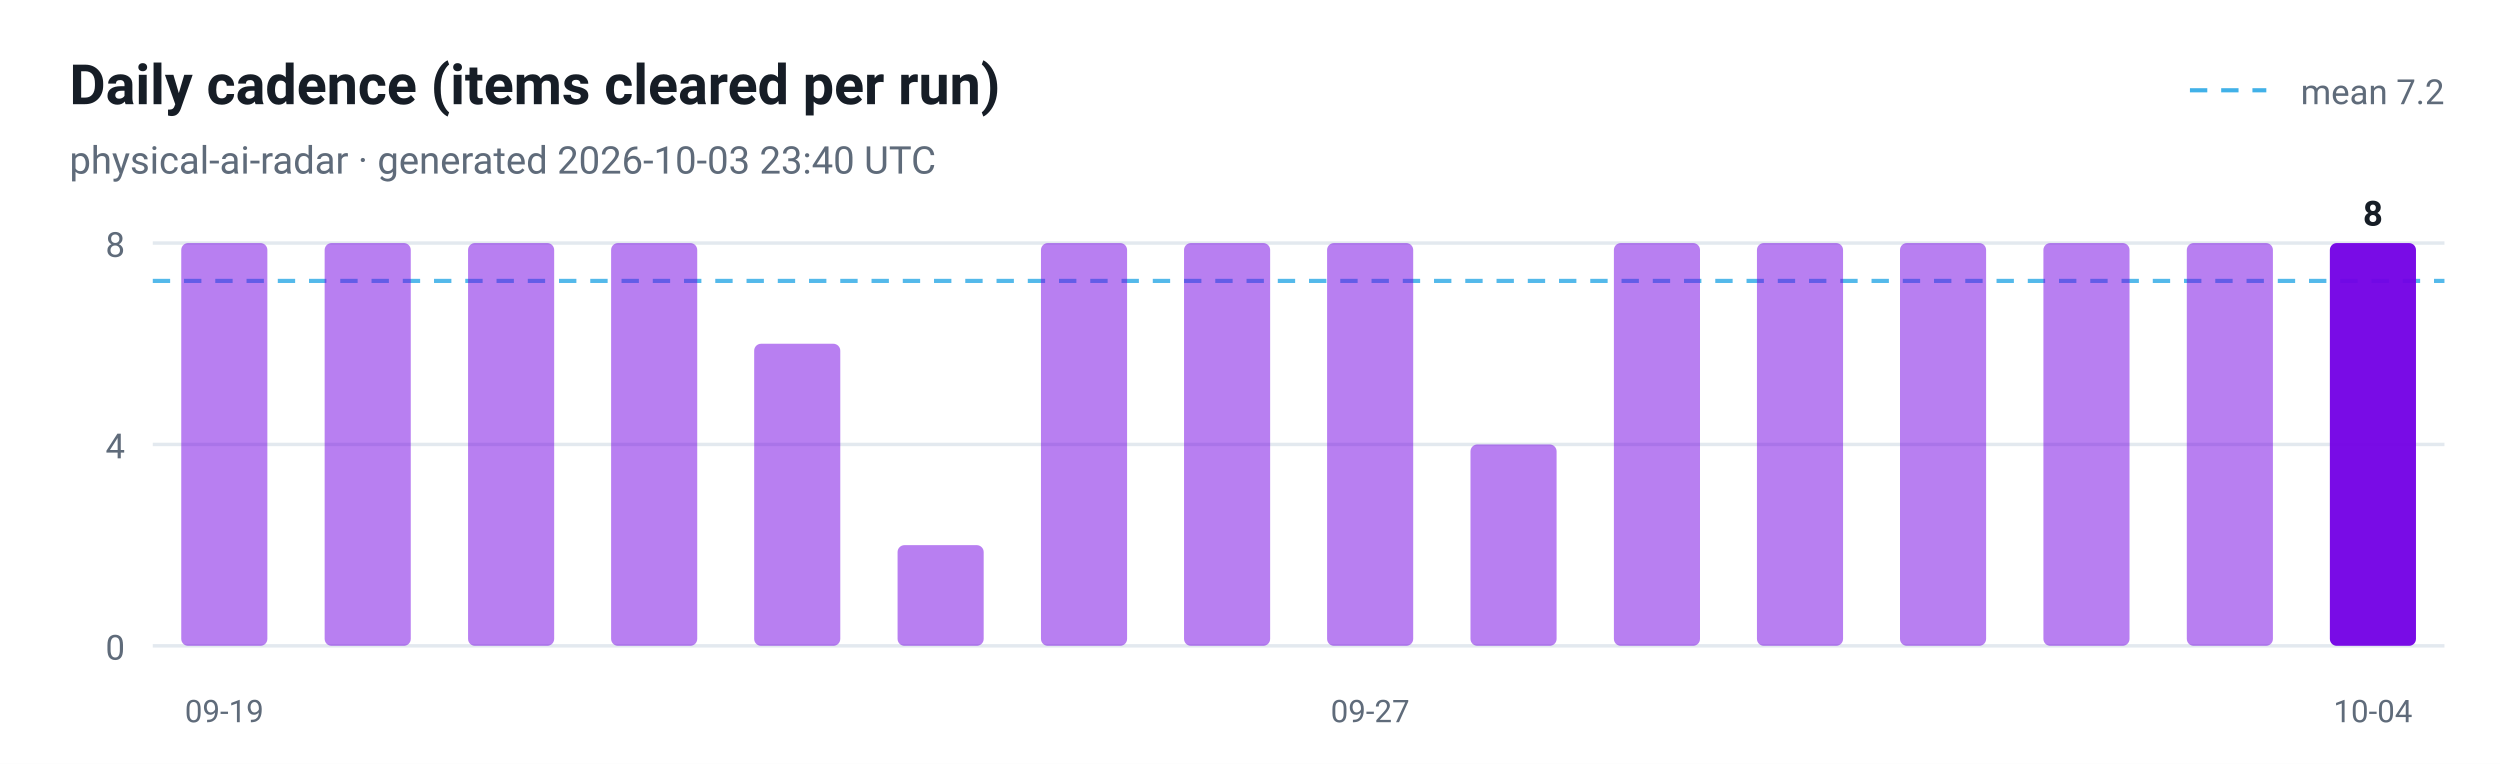
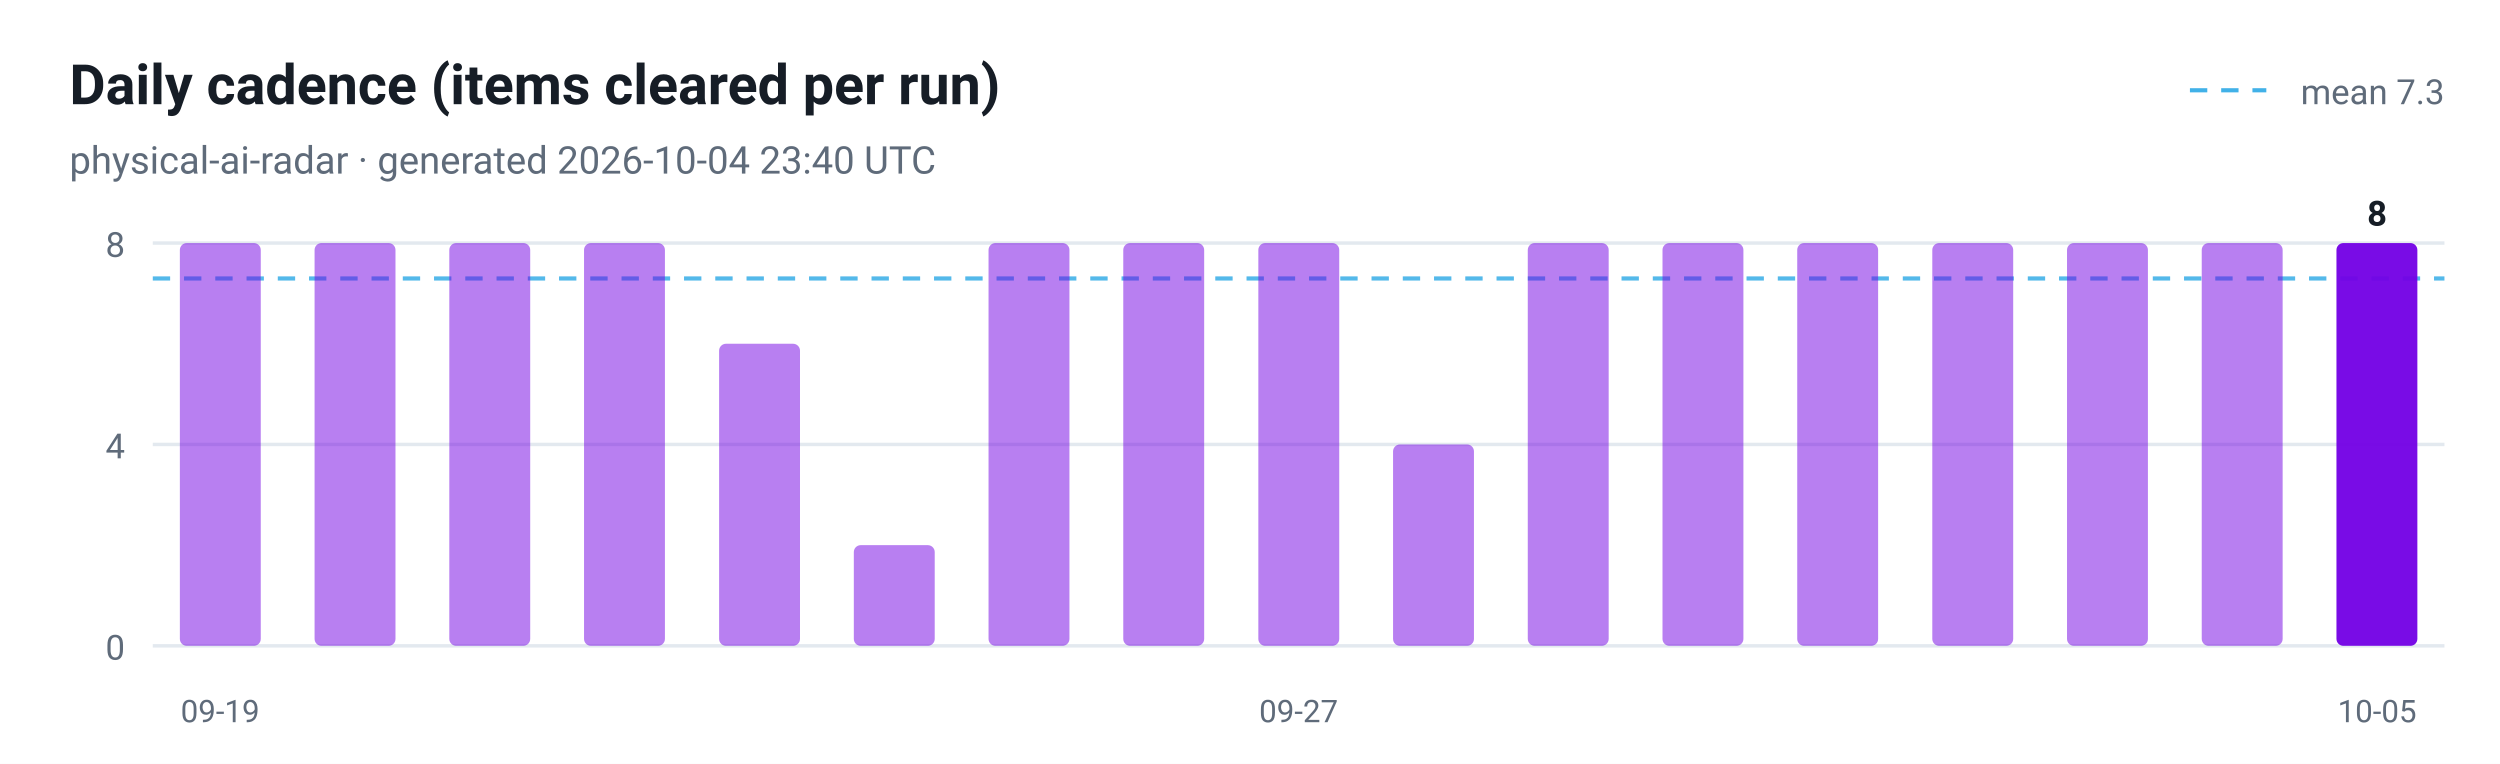
<svg xmlns="http://www.w3.org/2000/svg" viewBox="0 0 720 220" width="720" height="220" role="img" aria-label="Daily cadence (items cleared per run)">
  <style>
  .plate { fill: #ffffff }
  .ink { fill: #161d26 }
  .muted { fill: #5f6b7a }
  .grid { stroke: #e3e9ef }
  @media (prefers-color-scheme: dark) {
    .plate { fill: #0d1117 }
    .ink { fill: #e6edf3 }
    .muted { fill: #8b949e }
    .grid { stroke: #30363d }
  }
</style>
  <rect class="plate" width="720" height="220" />
  <text x="20" y="30" font-family="ui-sans-serif, -apple-system, 'Segoe UI', Roboto, Helvetica, Arial, sans-serif" font-size="16" font-weight="700" class="ink">Daily cadence (items cleared per run)</text>
-   <text x="20" y="50" font-family="ui-sans-serif, -apple-system, 'Segoe UI', Roboto, Helvetica, Arial, sans-serif" font-size="11" class="muted">physical-ai-radar · generated 2026-10-03 23:40 UTC</text>
+   <text x="20" y="50" font-family="ui-sans-serif, -apple-system, 'Segoe UI', Roboto, Helvetica, Arial, sans-serif" font-size="11" class="muted">physical-ai-radar · generated 2026-10-04 23:40 UTC</text>
  <line x1="44" y1="186.0" x2="704" y2="186.0" class="grid" />
  <text x="36" y="190.0" text-anchor="end" font-family="ui-sans-serif, -apple-system, 'Segoe UI', Roboto, Helvetica, Arial, sans-serif" font-size="10" fill="#5f6b7a">0</text>
  <line x1="44" y1="128.0" x2="704" y2="128.0" class="grid" />
  <text x="36" y="132.0" text-anchor="end" font-family="ui-sans-serif, -apple-system, 'Segoe UI', Roboto, Helvetica, Arial, sans-serif" font-size="10" fill="#5f6b7a">4</text>
  <line x1="44" y1="70.0" x2="704" y2="70.0" class="grid" />
  <text x="36" y="74.0" text-anchor="end" font-family="ui-sans-serif, -apple-system, 'Segoe UI', Roboto, Helvetica, Arial, sans-serif" font-size="10" fill="#5f6b7a">8</text>
-   <line x1="44" y1="80.9" x2="704" y2="80.9" stroke="#41b1e8" stroke-width="1.2" stroke-dasharray="5 4" opacity="0.9" />
+   <line x1="44" y1="80.2" x2="704" y2="80.2" stroke="#41b1e8" stroke-width="1.2" stroke-dasharray="5 4" opacity="0.9" />
  <line x1="630.7" y1="26" x2="652.7" y2="26" stroke="#41b1e8" stroke-width="1.2" stroke-dasharray="5 4" />
-   <text class="muted" x="704" y="30" text-anchor="end" font-family="ui-sans-serif, -apple-system, 'Segoe UI', Roboto, Helvetica, Arial, sans-serif" font-size="10">mean 7.2</text>
-   <rect x="52.2" y="70.0" width="24.8" height="116.0" rx="2" fill="#7300e5" fill-opacity="0.5" />
-   <text x="64.6" y="208" text-anchor="middle" font-family="ui-sans-serif, -apple-system, 'Segoe UI', Roboto, Helvetica, Arial, sans-serif" font-size="9" fill="#5f6b7a">09-19</text>
-   <rect x="93.5" y="70.0" width="24.8" height="116.0" rx="2" fill="#7300e5" fill-opacity="0.5" />
-   <rect x="134.8" y="70.0" width="24.8" height="116.0" rx="2" fill="#7300e5" fill-opacity="0.5" />
-   <rect x="176.0" y="70.0" width="24.8" height="116.0" rx="2" fill="#7300e5" fill-opacity="0.5" />
-   <rect x="217.2" y="99.0" width="24.8" height="87.0" rx="2" fill="#7300e5" fill-opacity="0.5" />
-   <rect x="258.5" y="157.0" width="24.8" height="29.0" rx="2" fill="#7300e5" fill-opacity="0.5" />
-   <rect x="299.8" y="70.0" width="24.8" height="116.0" rx="2" fill="#7300e5" fill-opacity="0.5" />
-   <rect x="341.0" y="70.0" width="24.8" height="116.0" rx="2" fill="#7300e5" fill-opacity="0.5" />
-   <rect x="382.2" y="70.0" width="24.8" height="116.0" rx="2" fill="#7300e5" fill-opacity="0.5" />
-   <text x="394.6" y="208" text-anchor="middle" font-family="ui-sans-serif, -apple-system, 'Segoe UI', Roboto, Helvetica, Arial, sans-serif" font-size="9" fill="#5f6b7a">09-27</text>
-   <rect x="423.5" y="128.0" width="24.8" height="58.0" rx="2" fill="#7300e5" fill-opacity="0.5" />
-   <rect x="464.8" y="70.0" width="24.8" height="116.0" rx="2" fill="#7300e5" fill-opacity="0.5" />
-   <rect x="506.0" y="70.0" width="24.8" height="116.0" rx="2" fill="#7300e5" fill-opacity="0.5" />
-   <rect x="547.2" y="70.0" width="24.8" height="116.0" rx="2" fill="#7300e5" fill-opacity="0.5" />
-   <rect x="588.5" y="70.0" width="24.8" height="116.0" rx="2" fill="#7300e5" fill-opacity="0.5" />
-   <rect x="629.8" y="70.0" width="24.8" height="116.0" rx="2" fill="#7300e5" fill-opacity="0.5" />
-   <rect x="671.0" y="70.0" width="24.8" height="116.0" rx="2" fill="#7300e5" fill-opacity="0.95" />
-   <text class="ink" x="683.4" y="65.0" text-anchor="middle" font-family="ui-sans-serif, -apple-system, 'Segoe UI', Roboto, Helvetica, Arial, sans-serif" font-size="10" font-weight="700">8</text>
-   <text x="683.4" y="208" text-anchor="middle" font-family="ui-sans-serif, -apple-system, 'Segoe UI', Roboto, Helvetica, Arial, sans-serif" font-size="9" fill="#5f6b7a">10-04</text>
+   <text class="muted" x="704" y="30" text-anchor="end" font-family="ui-sans-serif, -apple-system, 'Segoe UI', Roboto, Helvetica, Arial, sans-serif" font-size="10">mean 7.3</text>
+   <rect x="51.8" y="70.0" width="23.3" height="116.0" rx="2" fill="#7300e5" fill-opacity="0.5" />
+   <text x="63.4" y="208" text-anchor="middle" font-family="ui-sans-serif, -apple-system, 'Segoe UI', Roboto, Helvetica, Arial, sans-serif" font-size="9" fill="#5f6b7a">09-19</text>
+   <rect x="90.6" y="70.0" width="23.3" height="116.0" rx="2" fill="#7300e5" fill-opacity="0.5" />
+   <rect x="129.4" y="70.0" width="23.3" height="116.0" rx="2" fill="#7300e5" fill-opacity="0.5" />
+   <rect x="168.2" y="70.0" width="23.3" height="116.0" rx="2" fill="#7300e5" fill-opacity="0.5" />
+   <rect x="207.1" y="99.0" width="23.3" height="87.0" rx="2" fill="#7300e5" fill-opacity="0.5" />
+   <rect x="245.9" y="157.0" width="23.3" height="29.0" rx="2" fill="#7300e5" fill-opacity="0.5" />
+   <rect x="284.7" y="70.0" width="23.3" height="116.0" rx="2" fill="#7300e5" fill-opacity="0.5" />
+   <rect x="323.5" y="70.0" width="23.3" height="116.0" rx="2" fill="#7300e5" fill-opacity="0.5" />
+   <rect x="362.4" y="70.0" width="23.3" height="116.0" rx="2" fill="#7300e5" fill-opacity="0.5" />
+   <text x="374.0" y="208" text-anchor="middle" font-family="ui-sans-serif, -apple-system, 'Segoe UI', Roboto, Helvetica, Arial, sans-serif" font-size="9" fill="#5f6b7a">09-27</text>
+   <rect x="401.2" y="128.0" width="23.3" height="58.0" rx="2" fill="#7300e5" fill-opacity="0.5" />
+   <rect x="440.0" y="70.0" width="23.3" height="116.0" rx="2" fill="#7300e5" fill-opacity="0.5" />
+   <rect x="478.8" y="70.0" width="23.3" height="116.0" rx="2" fill="#7300e5" fill-opacity="0.5" />
+   <rect x="517.6" y="70.0" width="23.3" height="116.0" rx="2" fill="#7300e5" fill-opacity="0.5" />
+   <rect x="556.5" y="70.0" width="23.3" height="116.0" rx="2" fill="#7300e5" fill-opacity="0.5" />
+   <rect x="595.3" y="70.0" width="23.3" height="116.0" rx="2" fill="#7300e5" fill-opacity="0.5" />
+   <rect x="634.1" y="70.0" width="23.3" height="116.0" rx="2" fill="#7300e5" fill-opacity="0.5" />
+   <rect x="672.9" y="70.0" width="23.3" height="116.0" rx="2" fill="#7300e5" fill-opacity="0.95" />
+   <text class="ink" x="684.6" y="65.0" text-anchor="middle" font-family="ui-sans-serif, -apple-system, 'Segoe UI', Roboto, Helvetica, Arial, sans-serif" font-size="10" font-weight="700">8</text>
+   <text x="684.6" y="208" text-anchor="middle" font-family="ui-sans-serif, -apple-system, 'Segoe UI', Roboto, Helvetica, Arial, sans-serif" font-size="9" fill="#5f6b7a">10-05</text>
</svg>
